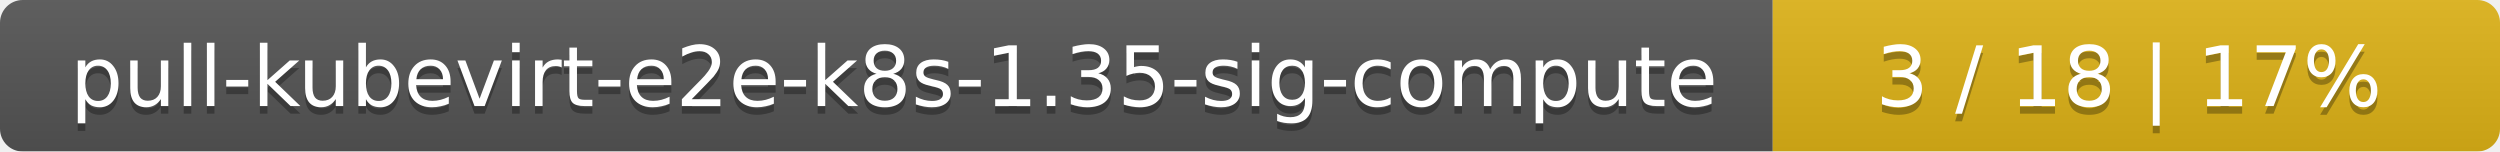
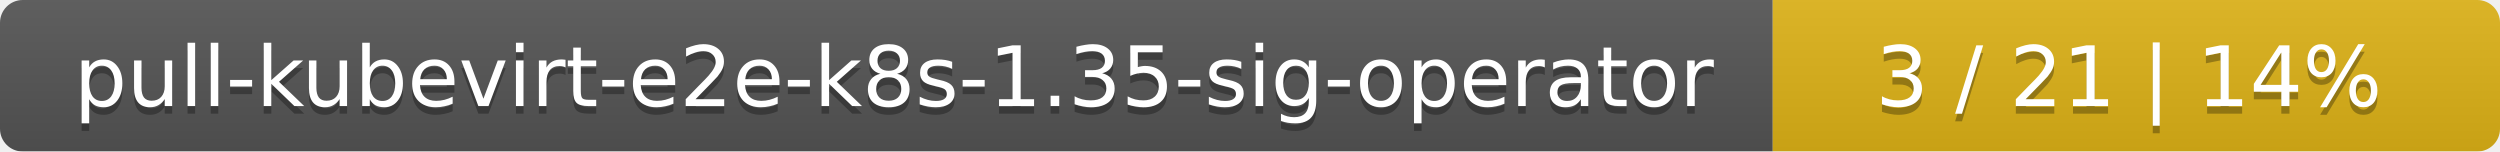
<svg xmlns="http://www.w3.org/2000/svg" width="330" height="20">
  <linearGradient id="smooth" x2="0" y2="100%">
    <stop offset="0" stop-color="#bbb" stop-opacity=".1" />
    <stop offset="1" stop-opacity=".1" />
  </linearGradient>
  <mask id="round">
    <rect width="330" height="20" rx="3" fill="#fff" />
  </mask>
  <g mask="url(#round)">
    <rect width="234" height="20" fill="#555" />
    <rect x="234" width="96" height="20" fill="#dfb317" />
    <rect width="330" height="20" fill="url(#smooth)" />
  </g>
  <g fill="#fff" text-anchor="middle" font-family="DejaVu Sans,Verdana,Geneva,sans-serif" font-size="11">
-     <text x="118" y="15" fill="#010101" fill-opacity=".3">pull-kubevirt-e2e-k8s-1.35-sig-compute</text>
-     <text x="118" y="14">pull-kubevirt-e2e-k8s-1.35-sig-compute</text>
-     <text x="281" y="15" fill="#010101" fill-opacity=".3">3 / 18    |    17%</text>
-     <text x="281" y="14">3 / 18    |    17%</text>
+     <text x="118" y="15" fill="#010101" fill-opacity=".3">pull-kubevirt-e2e-k8s-1.35-sig-operator</text>
+     <text x="118" y="14">pull-kubevirt-e2e-k8s-1.35-sig-operator</text>
+     <text x="281" y="15" fill="#010101" fill-opacity=".3">3 / 21    |    14%</text>
+     <text x="281" y="14">3 / 21    |    14%</text>
  </g>
</svg>
